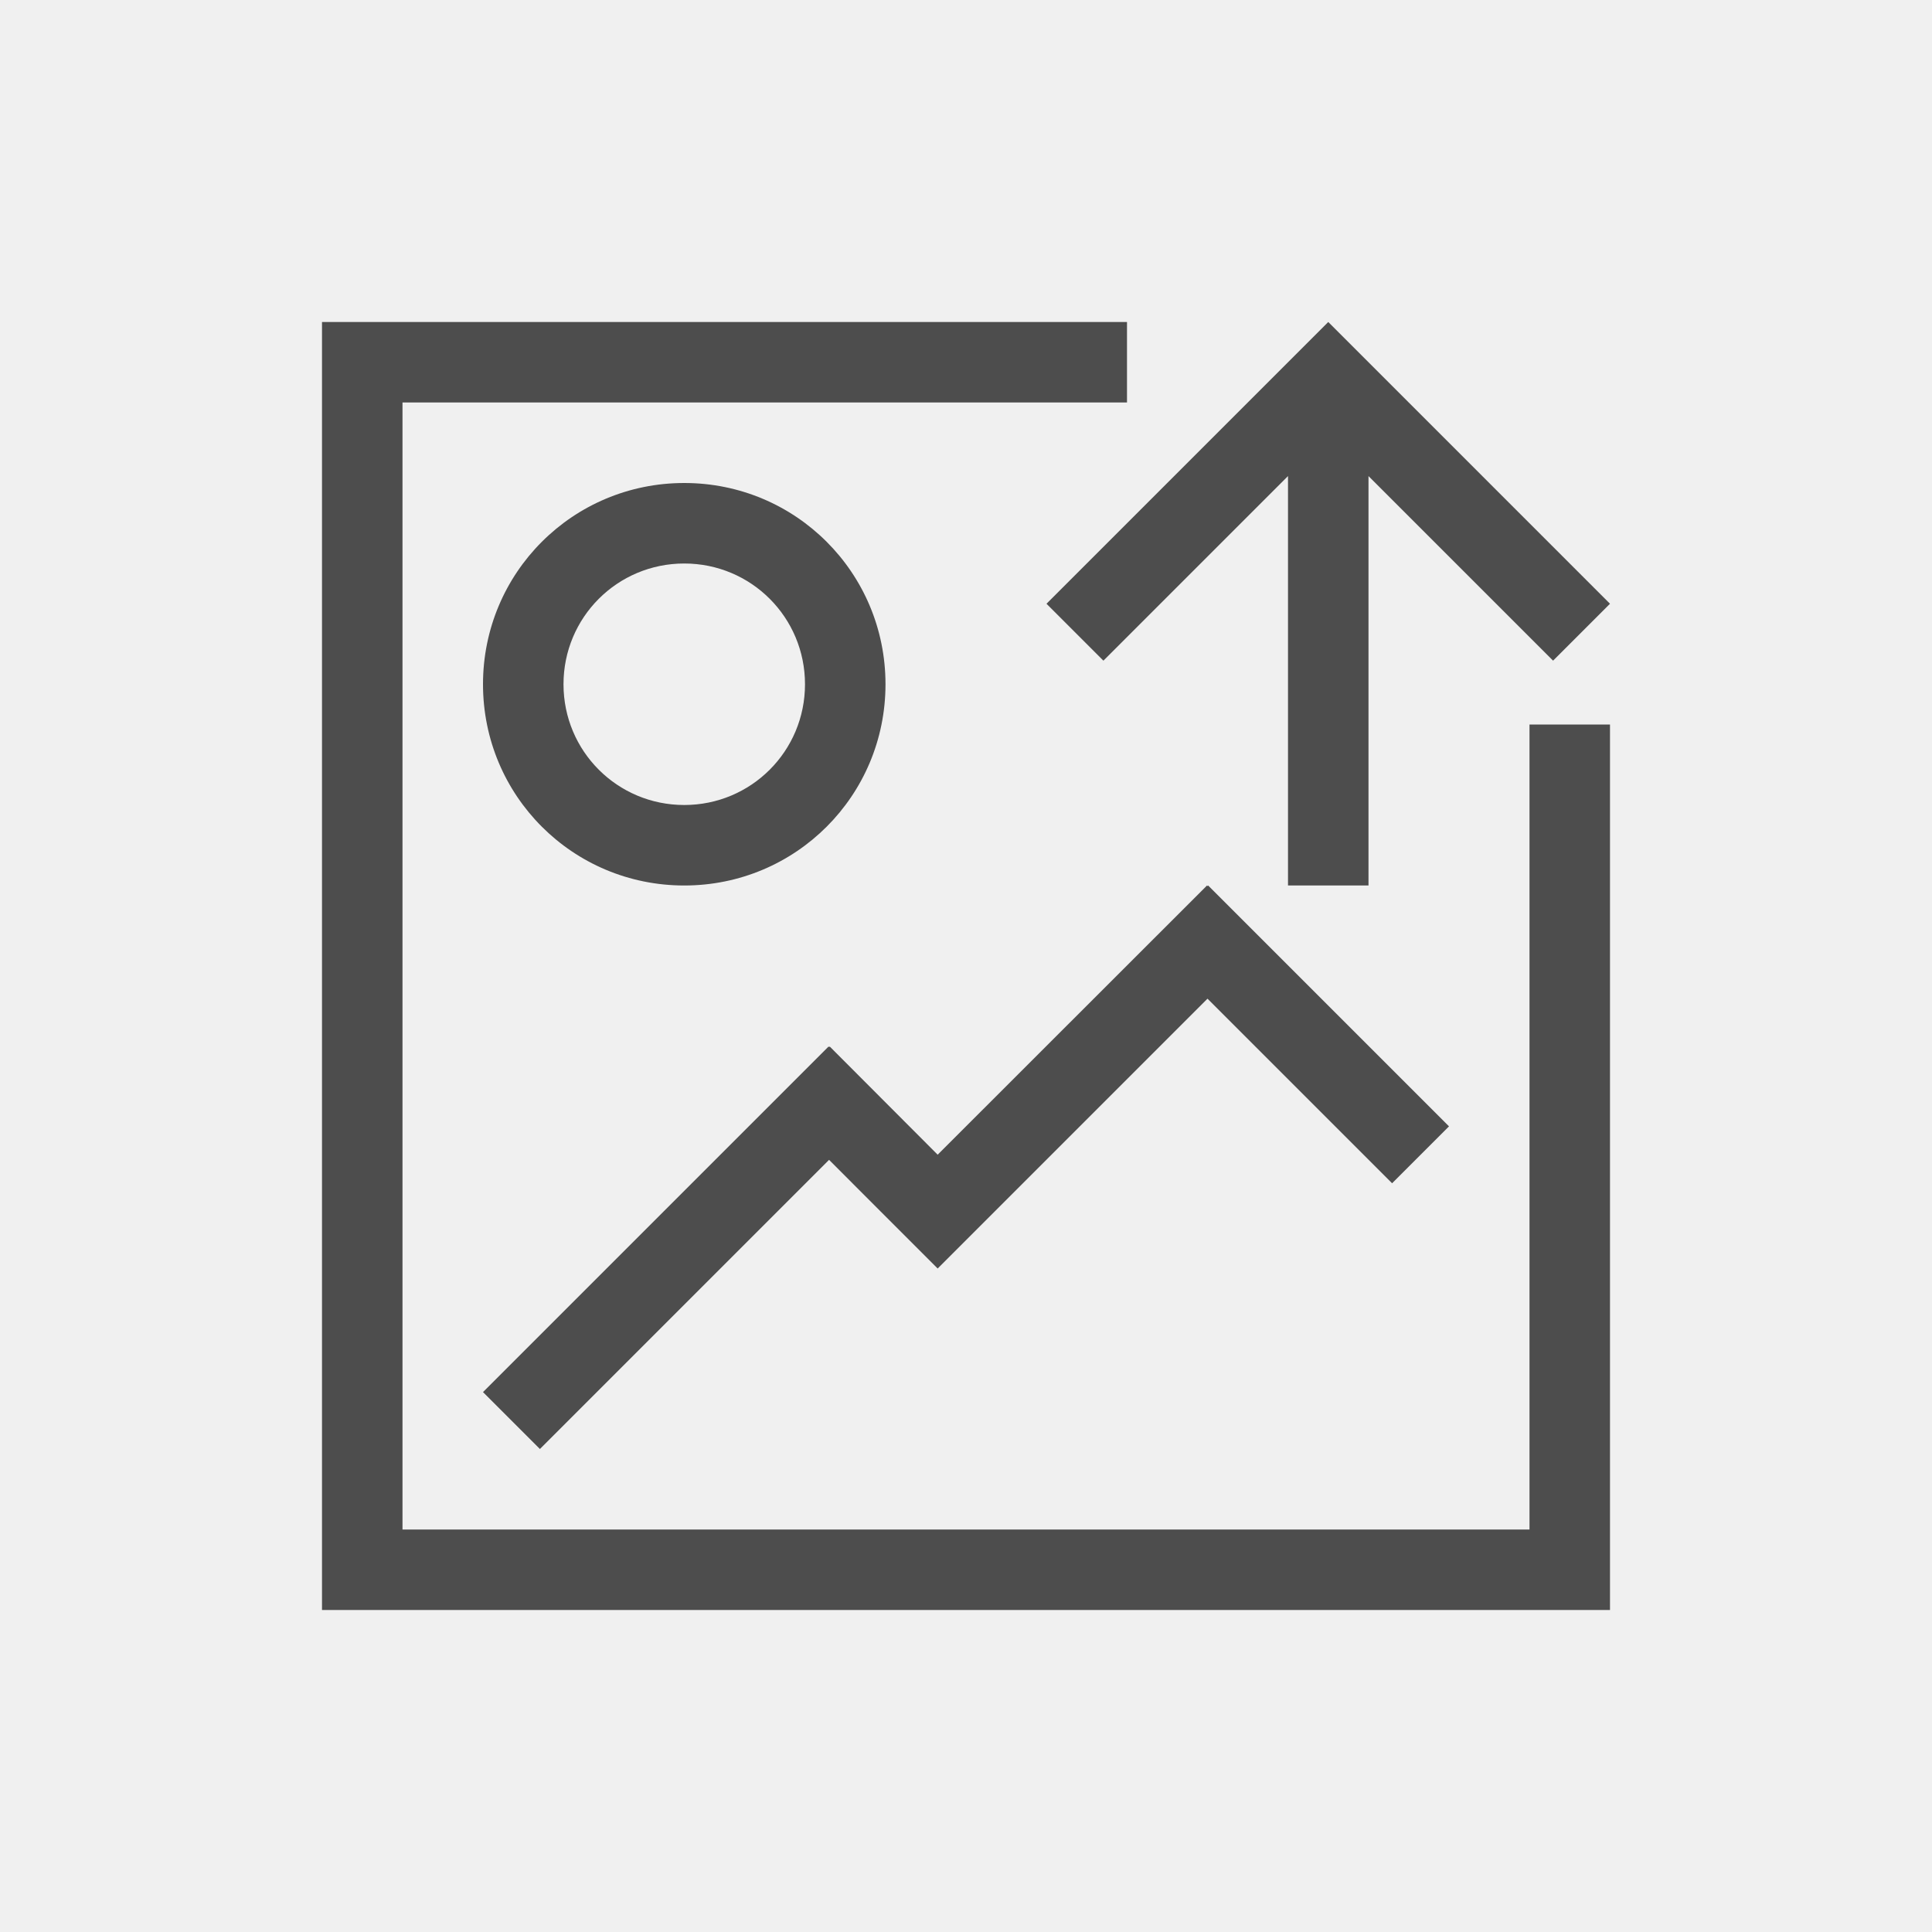
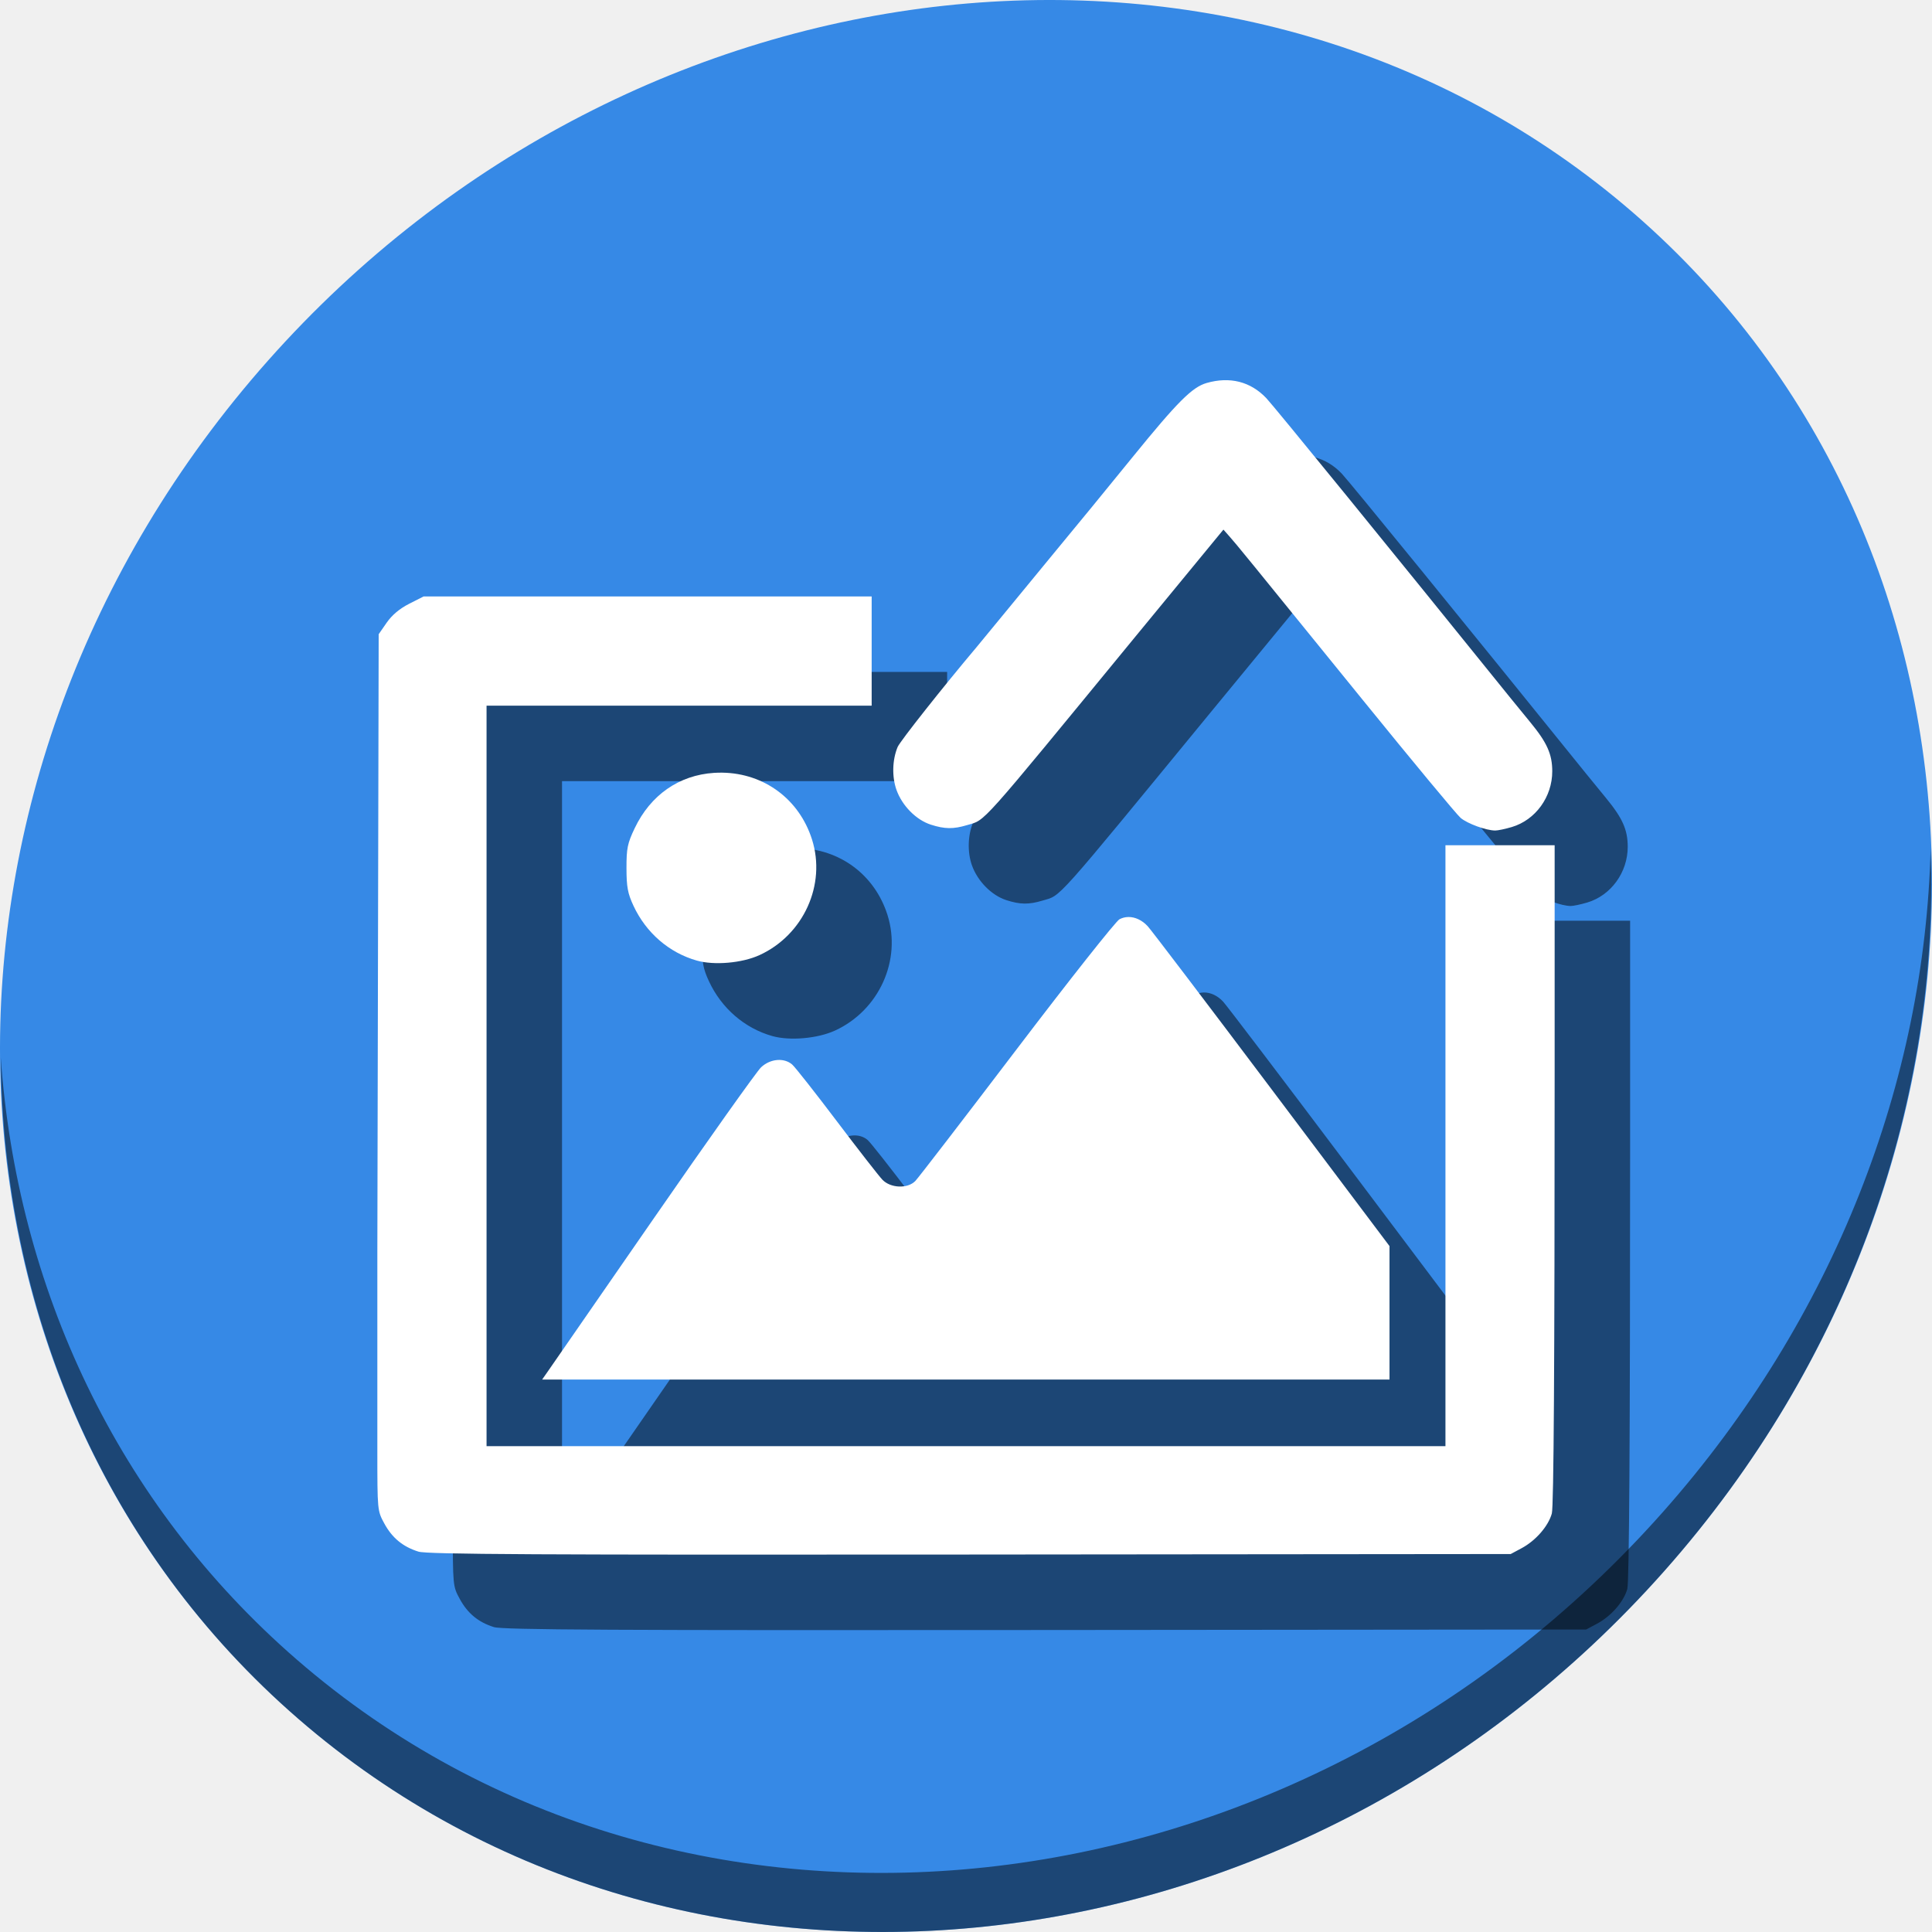
- <svg xmlns="http://www.w3.org/2000/svg" viewBox="0 0 24 24">
+ <svg xmlns="http://www.w3.org/2000/svg" viewBox="0 0 64 64" version="1.1" id="svg6" width="64" height="64">
  <defs id="defs3051">
    <style type="text/css" id="current-color-scheme">
      .ColorScheme-Text {
        color:#4d4d4d;
      }
      </style>
  </defs>
-   <path style="fill:currentColor;fill-opacity:1;stroke:none" d="M 4 4 L 4 20 L 20 20 L 20 9 L 19 9 L 19 19 L 5 19 L 5 5 L 14 5 L 14 4 L 4 4 z M 16.5 4 L 15.793 4.707 L 13 7.5 L 13.707 8.207 L 16 5.914 L 16 10.207 L 16 11 L 17 11 L 17 5.914 L 19.293 8.207 L 20 7.5 L 17.207 4.707 L 16.5 4 z M 8.5 6 C 7.115 6 6 7.115 6 8.5 C 6 9.885 7.115 11 8.5 11 C 9.885 11 11 9.885 11 8.5 C 11 7.115 9.885 6 8.5 6 z M 8.5 7 C 9.331 7 10 7.669 10 8.5 C 10 9.331 9.331 10 8.5 10 C 7.669 10 7 9.331 7 8.5 C 7 7.669 7.669 7 8.5 7 z M 14.994 11 L 11.648 14.344 L 10.307 13 L 10.301 13.008 L 10.293 13 L 6 17.293 L 6.707 18 L 10.299 14.408 L 10.941 15.051 L 11.648 15.758 L 12.355 15.051 L 15 12.406 L 17.293 14.699 L 18 13.992 L 15.008 11 L 15 11.008 L 14.994 11 z " class="ColorScheme-Text" />
+   <g id="g862" transform="matrix(0.125,0,0,0.125,-1.576692e-8,56)">
+     <path style="fill:#3689e6;fill-opacity:1;stroke-width:11.11" d="m 432.913,-391.526 c 102.193,88.575 105.827,249.7 8.117,359.899 C 343.32,78.572 181.28,96.101 79.087,7.526 -23.106,-81.049 -26.74,-242.174 70.97,-352.373 168.68,-462.572 330.72,-480.101 432.913,-391.526 Z" id="path27" />
+     <path style="opacity:1;fill:#000000;fill-opacity:0.49;stroke-width:11.11" d="m 511.636,-223.096 c -1.551,61.312 -25.161,124.155 -70.966,175.814 C 342.959,62.917 180.919,80.446 78.726,-8.129 30.827,-49.644 4.497,-107.077 0.194,-167.771 0.799,-101.415 27.117,-37.518 79.079,7.519 181.272,96.094 343.32,78.556 441.022,-31.634 490.727,-87.692 514.027,-156.925 511.636,-223.096 Z" id="path51" />
+     <g style="fill:#000000;fill-opacity:0.49" transform="translate(20,20.00095)" id="g852">
+       <path id="path848" d="m 112.254,-289.93 -3.828,1.941 c -2.507,1.271 -4.561,2.997 -5.951,5.002 l -2.121,3.061 -0.186,85.705 L 100,-116.191 v 36.709 15.918 c 0,15.797 0.015,15.941 1.832,19.281 2.095,3.85 4.915,6.178 9.053,7.479 2.309,0.726 31.287,0.88 146.174,0.773 l 143.295,-0.133 2.889,-1.547 c 3.736,-1.999 7.075,-5.833 8.01,-9.199 0.503,-1.81 0.741,-39.323 0.744,-116.762 L 411.998,-224 h -28.939 v 61.131 98.117 H 256 128.941 v -98.117 -98.119 H 231 v -28.941 h -5.227 z m 79.205,46.693 c -0.736,-0.011 -1.48,0.009 -2.23,0.055 -9.27,0.595 -16.837,5.871 -21.027,14.664 -1.917,4.022 -2.184,5.328 -2.178,10.588 0.008,4.977 0.323,6.678 1.854,9.969 3.329,7.159 9.43,12.44 16.779,14.523 4.625,1.311 11.989,0.671 16.615,-1.447 11.673,-5.344 17.721,-18.667 13.918,-30.65 -3.388,-10.676 -12.689,-17.522 -23.73,-17.701 z m 107.557,38.256 c -0.81,0.011 -1.605,0.207 -2.34,0.594 -0.972,0.511 -13.237,16.016 -27.258,34.457 -14.021,18.441 -26.114,34.16 -26.871,34.928 -2.047,2.074 -6.541,1.892 -8.695,-0.354 -0.923,-0.962 -6.362,-7.943 -12.086,-15.514 -5.724,-7.571 -11.038,-14.321 -11.811,-15 -2.15,-1.89 -5.8,-1.579 -8.25,0.705 -1.145,1.068 -14.061,19.253 -28.701,40.412 -14.64,21.159 -27.23,39.344 -27.977,40.412 l -1.359,1.939 h 112.283 112.283 v -17.686 -17.686 l -31.16,-41.432 c -17.139,-22.788 -31.953,-42.289 -32.922,-43.338 -1.494,-1.617 -3.355,-2.468 -5.137,-2.439 z" style="fill:#000000;fill-opacity:0.49;stroke-width:0.706" />
+       <path id="path850" d="m 237.577,-238.673 c 1.497,4.205 5.2,7.954 9.101,9.214 3.663,1.183 5.977,1.213 9.596,0.124 5.067,-1.525 2.462,1.39 44.534,-49.855 9.623,-11.721 13.342,-16.242 22.189,-26.974 l 1.222,-1.482 1.634,1.845 c 1.932,2.181 3.849,4.534 35.291,43.294 13.262,16.348 24.934,30.415 25.938,31.26 1.825,1.536 6.79,3.344 9.181,3.344 0.697,0 2.665,-0.415 4.374,-0.923 6.294,-1.869 10.739,-7.999 10.726,-14.789 -0.009,-4.518 -1.375,-7.574 -5.78,-12.931 -1.865,-2.268 -4.192,-5.116 -5.17,-6.329 -31.537,-39.087 -62.839,-77.527 -64.831,-79.615 -4.191,-4.394 -9.642,-5.78 -15.803,-4.017 -3.828,1.096 -7.711,4.978 -19.566,19.563 -8.588,10.566 -13.348,16.375 -21.644,26.411 -2.156,2.609 -7.201,8.745 -11.211,13.636 -4.01,4.891 -7.853,9.56 -8.54,10.376 -8.888,10.539 -20.311,24.985 -20.933,26.474 -1.423,3.405 -1.545,7.901 -0.309,11.373 z" style="fill:#000000;fill-opacity:0.49;stroke-width:0.593" />
+     </g>
+     <g id="g846">
+       <path style="fill:#ffffff;stroke-width:0.706" d="m 112.254,-289.93 -3.828,1.941 c -2.507,1.271 -4.561,2.997 -5.951,5.002 l -2.121,3.061 -0.186,85.705 L 100,-116.191 v 36.709 15.918 c 0,15.797 0.015,15.941 1.832,19.281 2.095,3.85 4.915,6.178 9.053,7.479 2.309,0.726 31.287,0.88 146.174,0.773 l 143.295,-0.133 2.889,-1.547 c 3.736,-1.999 7.075,-5.833 8.01,-9.199 0.503,-1.81 0.741,-39.323 0.744,-116.762 L 411.998,-224 h -28.939 v 61.131 98.117 H 256 128.941 v -98.117 -98.119 H 231 v -28.941 h -5.227 z m 79.205,46.693 c -0.736,-0.011 -1.48,0.009 -2.23,0.055 -9.27,0.595 -16.837,5.871 -21.027,14.664 -1.917,4.022 -2.184,5.328 -2.178,10.588 0.008,4.977 0.323,6.678 1.854,9.969 3.329,7.159 9.43,12.44 16.779,14.523 4.625,1.311 11.989,0.671 16.615,-1.447 11.673,-5.344 17.721,-18.667 13.918,-30.65 -3.388,-10.676 -12.689,-17.522 -23.73,-17.701 z m 107.557,38.256 c -0.81,0.011 -1.605,0.207 -2.34,0.594 -0.972,0.511 -13.237,16.016 -27.258,34.457 -14.021,18.441 -26.114,34.16 -26.871,34.928 -2.047,2.074 -6.541,1.892 -8.695,-0.354 -0.923,-0.962 -6.362,-7.943 -12.086,-15.514 -5.724,-7.571 -11.038,-14.321 -11.811,-15 -2.15,-1.89 -5.8,-1.579 -8.25,0.705 -1.145,1.068 -14.061,19.253 -28.701,40.412 -14.64,21.159 -27.23,39.344 -27.977,40.412 l -1.359,1.939 h 112.283 112.283 v -17.686 -17.686 l -31.16,-41.432 c -17.139,-22.788 -31.953,-42.289 -32.922,-43.338 -1.494,-1.617 -3.355,-2.468 -5.137,-2.439 z" id="path838-3" />
+       <path style="fill:#ffffff;stroke-width:0.593" d="m 237.577,-238.673 c 1.497,4.205 5.2,7.954 9.101,9.214 3.663,1.183 5.977,1.213 9.596,0.124 5.067,-1.525 2.462,1.39 44.534,-49.855 9.623,-11.721 13.342,-16.242 22.189,-26.974 l 1.222,-1.482 1.634,1.845 c 1.932,2.181 3.849,4.534 35.291,43.294 13.262,16.348 24.934,30.415 25.938,31.26 1.825,1.536 6.79,3.344 9.181,3.344 0.697,0 2.665,-0.415 4.374,-0.923 6.294,-1.869 10.739,-7.999 10.726,-14.789 -0.009,-4.518 -1.375,-7.574 -5.78,-12.931 -1.865,-2.268 -4.192,-5.116 -5.17,-6.329 -31.537,-39.087 -62.839,-77.527 -64.831,-79.615 -4.191,-4.394 -9.642,-5.78 -15.803,-4.017 -3.828,1.096 -7.711,4.978 -19.566,19.563 -8.588,10.566 -13.348,16.375 -21.644,26.411 -2.156,2.609 -7.201,8.745 -11.211,13.636 -4.01,4.891 -7.853,9.56 -8.54,10.376 -8.888,10.539 -20.311,24.985 -20.933,26.474 -1.423,3.405 -1.545,7.901 -0.309,11.373 z" id="path855" />
+     </g>
+   </g>
</svg>
